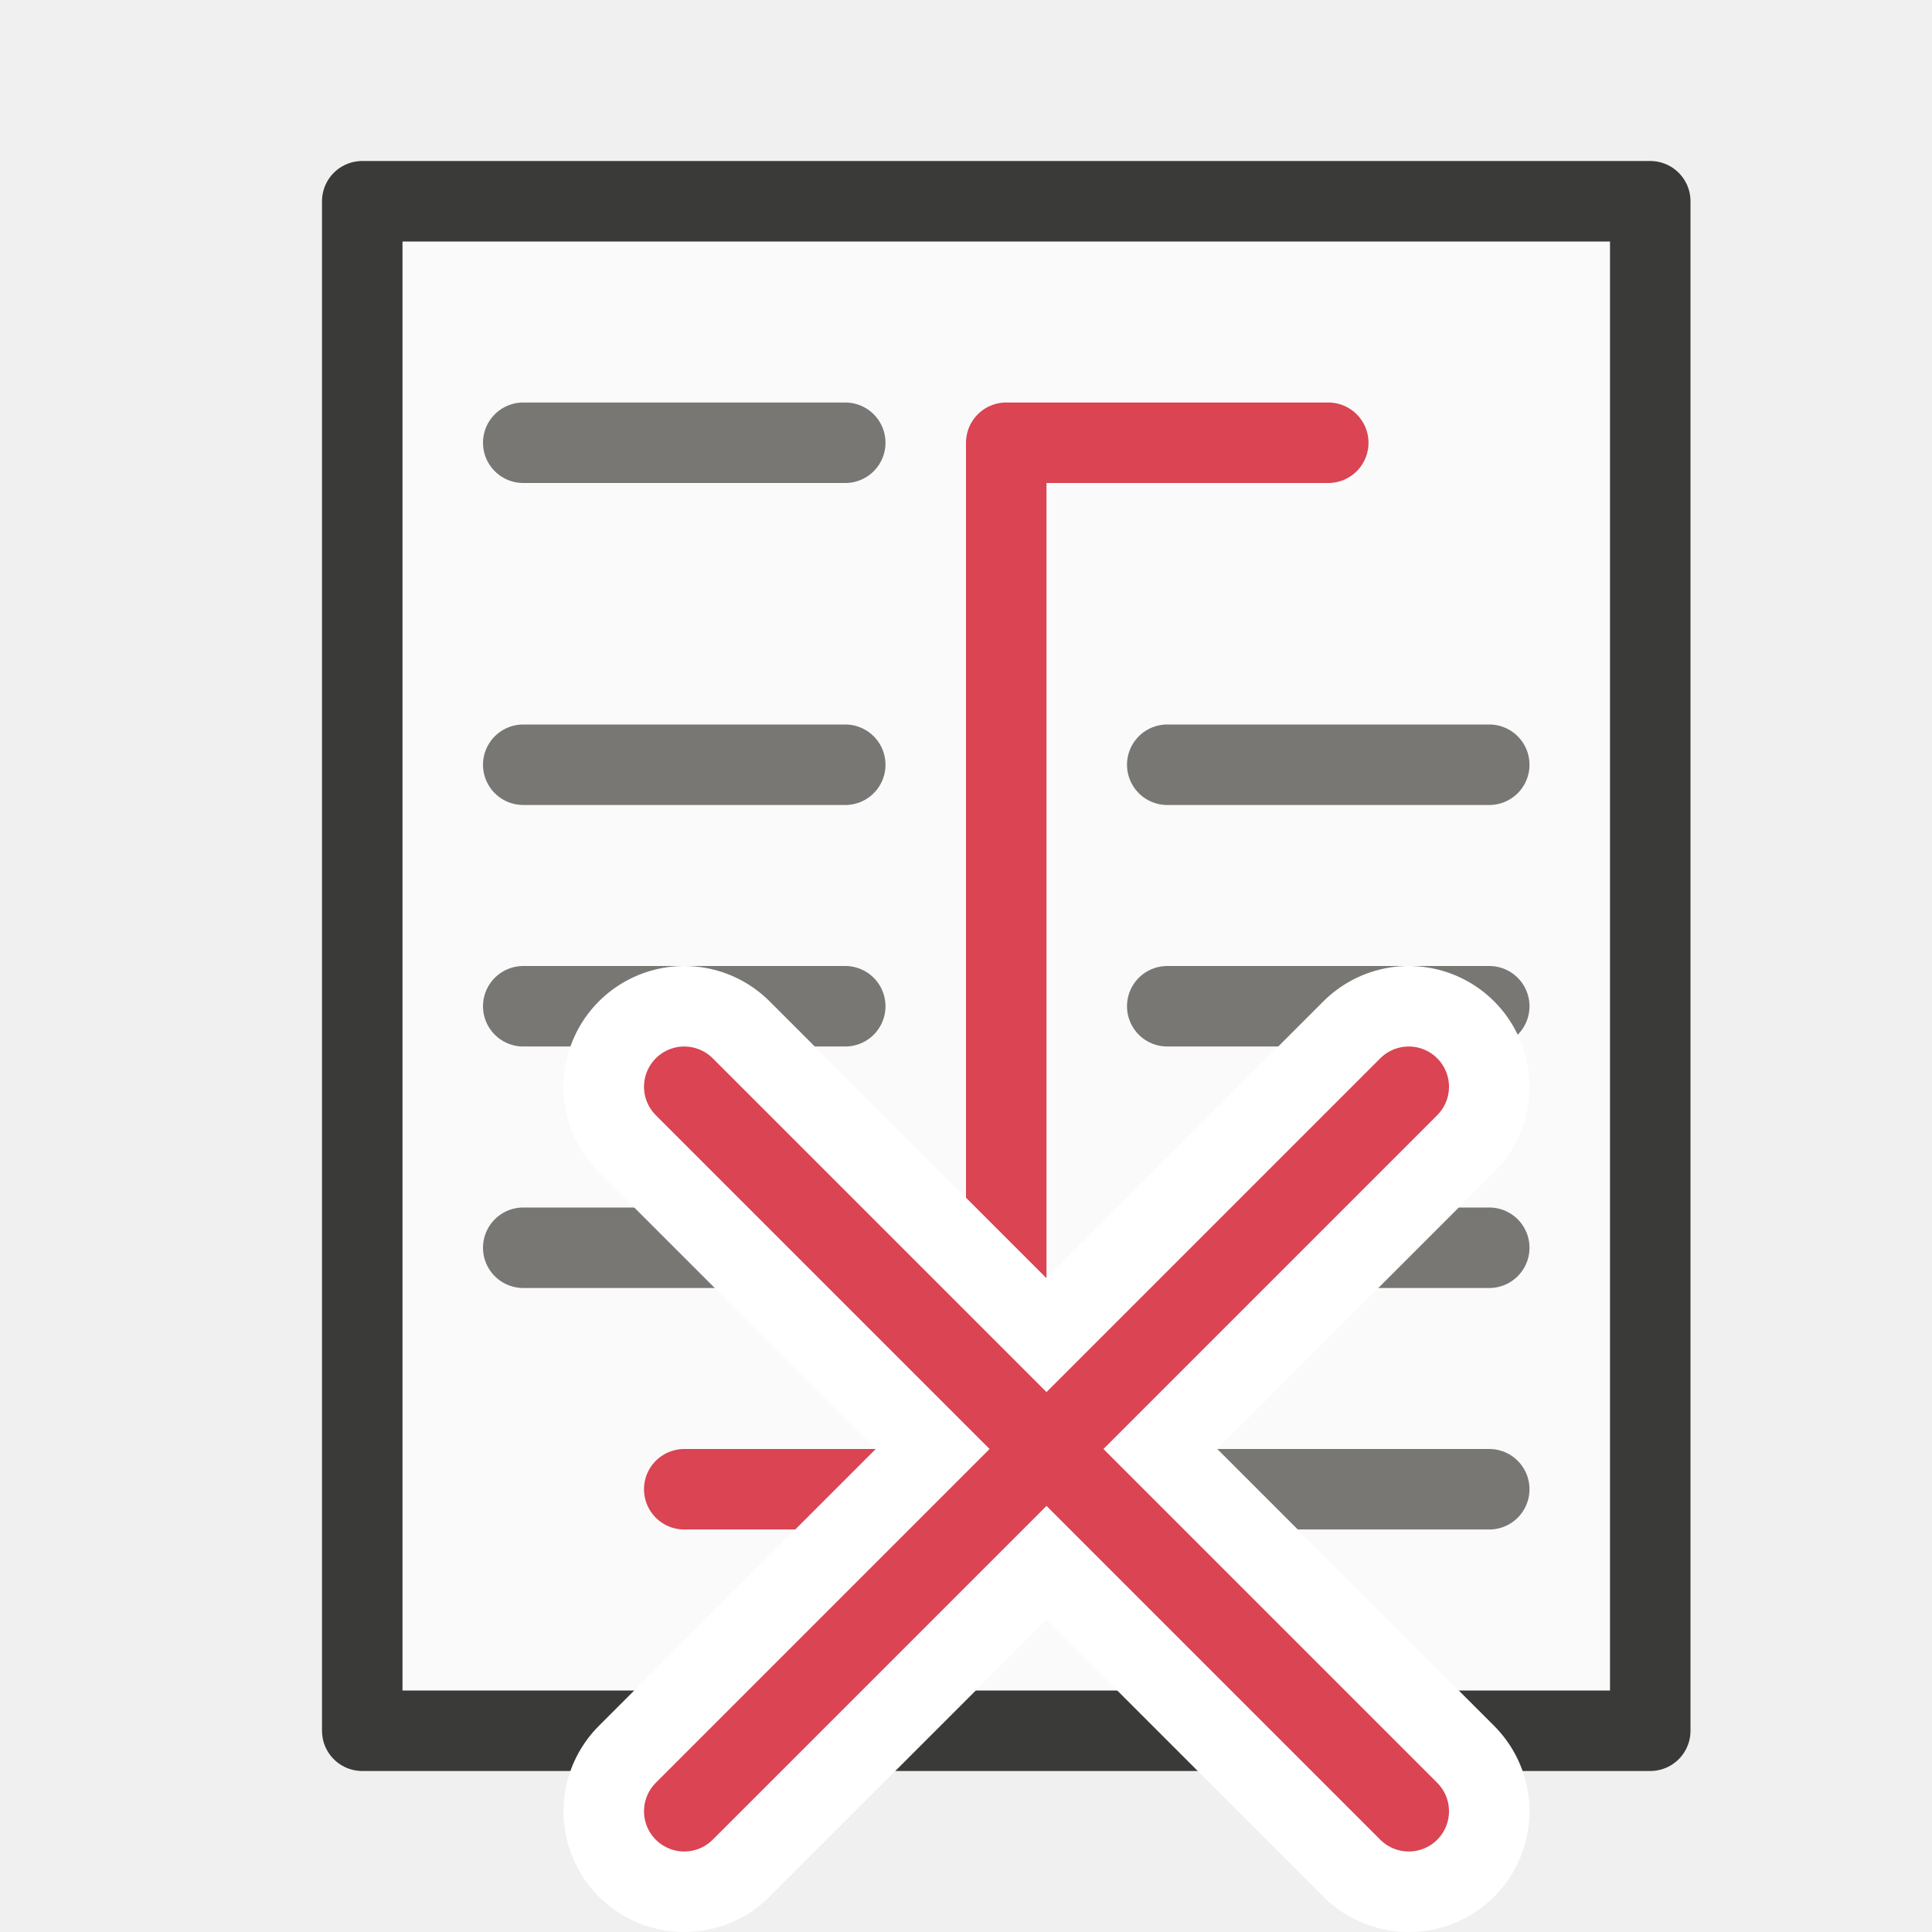
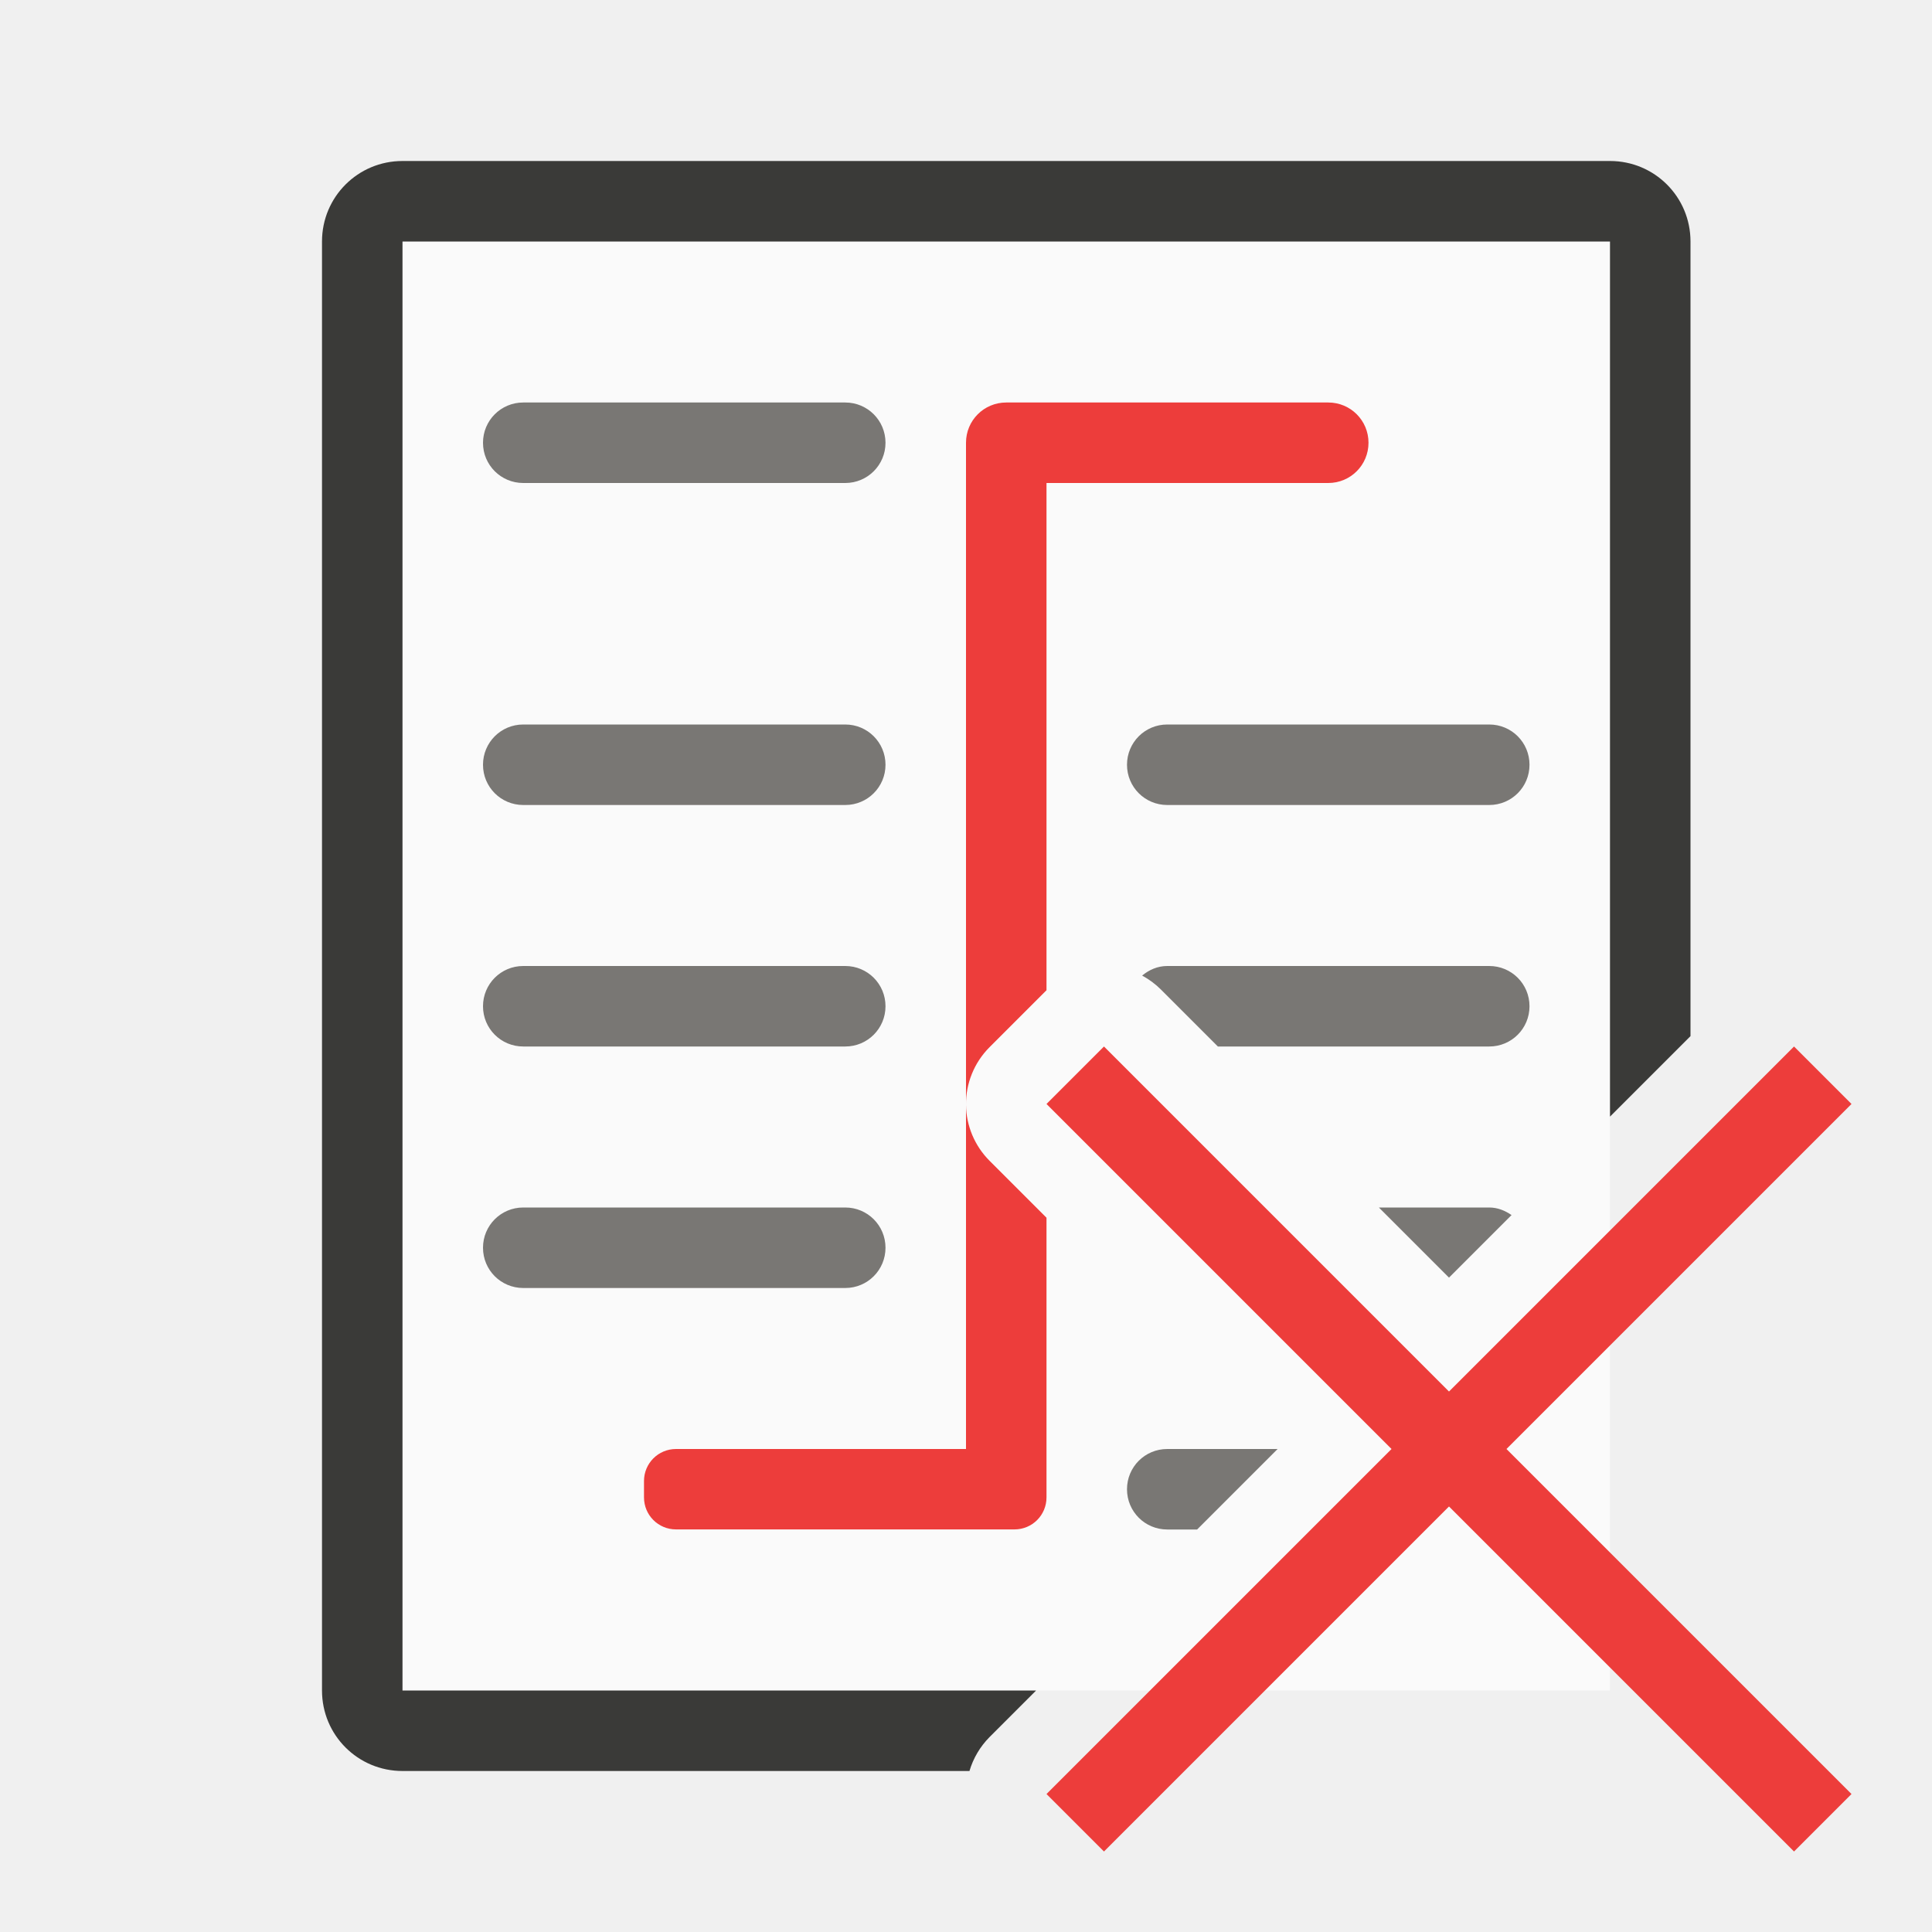
<svg xmlns="http://www.w3.org/2000/svg" viewBox="0 0 24 24">
-   <g id="background" class="icn icn--area-color" fill="#fafafa" stroke="#3a3a38" stroke-linecap="round" stroke-linejoin="round">
-     <path d="m 4.5,2.5 h 16 v 19 h -16 z" />
-   </g>
-   <g class="icn icn--secondary-line-color" fill="#797774" stroke="#797774" stroke-linecap="round" stroke-linejoin="round">
-     <path d="M 6.5 5.5 L 10.5 5.5 L 6.5 5.5 z M 6.5 9.5 L 10.5 9.5 L 6.5 9.5 z M 14.5 9.5 L 18.5 9.5 L 14.5 9.5 z M 6.5 12.5 L 10.5 12.5 L 6.5 12.5 z M 14.5 12.5 L 18.5 12.5 L 14.5 12.5 z M 6.5 15.5 L 10.5 15.5 L 6.5 15.5 z M 14.5 15.5 L 18.5 15.5 L 14.5 15.5 z M 14.5 18.5 L 18.5 18.5 L 14.5 18.5 z " />
-   </g>
-   <g id="symbol" class="icn icn--negative-color-line" fill="none" stroke="#da4453" stroke-linecap="round" stroke-linejoin="round">
-     <path d="m 16.5,5.5 h -4 v 13 h -4" />
-   </g>
-   <g id="symbol-background" class="icn icn--background" stroke="#fff" stroke-width="3px" stroke-linecap="round" stroke-linejoin="round" transform="translate(-5,0)">
-     <path d="m 22.5,22.5 -9,-9" />
-     <path d="m 13.5,22.5 9,-9" />
-   </g>
-   <g id="symbol" class="icn icn--negative-color-line" fill="none" stroke="#da4453" stroke-linecap="round" stroke-linejoin="round" transform="translate(-5,0)">
-     <path d="m 22.5,22.5 -9,-9" />
-     <path d="m 13.5,22.5 9,-9" />
-   </g>
+   <path d="m5 3v18h15v-18z" fill="#fafafa" />
+   <path d="m6.5 5c-.277 0-.5.223-.5.5s.223.5.5.5h4c.277 0 .5-.223.5-.5s-.223-.5-.5-.5zm0 4c-.277 0-.5.223-.5.5s.223.5.5.5h4c.277 0 .5-.223.5-.5s-.223-.5-.5-.5zm8 0c-.277 0-.5.223-.5.5s.223.5.5.5h4c.277 0 .5-.223.5-.5s-.223-.5-.5-.5zm-8 3c-.277 0-.5.223-.5.5s.223.5.5.5h4c.277 0 .5-.223.5-.5s-.223-.5-.5-.5zm8 0c-.121 0-.226.048-.312.119a1.0 1 0 0 1 .234.174l.707.707h3.371c.277 0 .5-.223.5-.5s-.223-.5-.5-.5zm-8 3c-.277 0-.5.223-.5.5s.223.5.5.5h4c.277 0 .5-.223.5-.5s-.223-.5-.5-.5zm10.629 0 .871.871.777-.777c-.08-.055-.172-.094-.277-.094zm-2.629 3c-.277 0-.5.223-.5.5s.223.5.5.5h.371l1-1z" fill="#797774" />
+   <path d="m12.5 5c-.277 0-.5.223-.5.5v8.229a1.0 1 0 0 1 .293-.721l.707-.707v-6.301h3.5c.277 0 .5-.223.5-.5s-.223-.5-.5-.5zm-.5 8.729v4.271h-3.602c-.221 0-.398.178-.398.398v.203c0 .221.178.398.398.398h4.102.102c.221 0 .398-.178.398-.398v-.102-.102-3.27l-.707-.707a1.0 1 0 0 1 -.293-.693z" fill="#ed3d3b" />
+   <path d="m5 2c-.554 0-1 .446-1 1v18c0 .554.446 1 1 1h7.043c.047-.159.133-.304.25-.422l.578-.578h-7.871v-18h15v10.871l1-1v-9.871c0-.554-.446-1-1-1z" fill="#3a3a38" />
+   <path d="m22.286 13-4.286 4.286-4.286-4.286-.714.714 4.286 4.286-4.286 4.286.714.714 4.286-4.286 4.286 4.286.714-.714-4.286-4.286 4.286-4.286z" fill="#ed3d3b" />
</svg>
